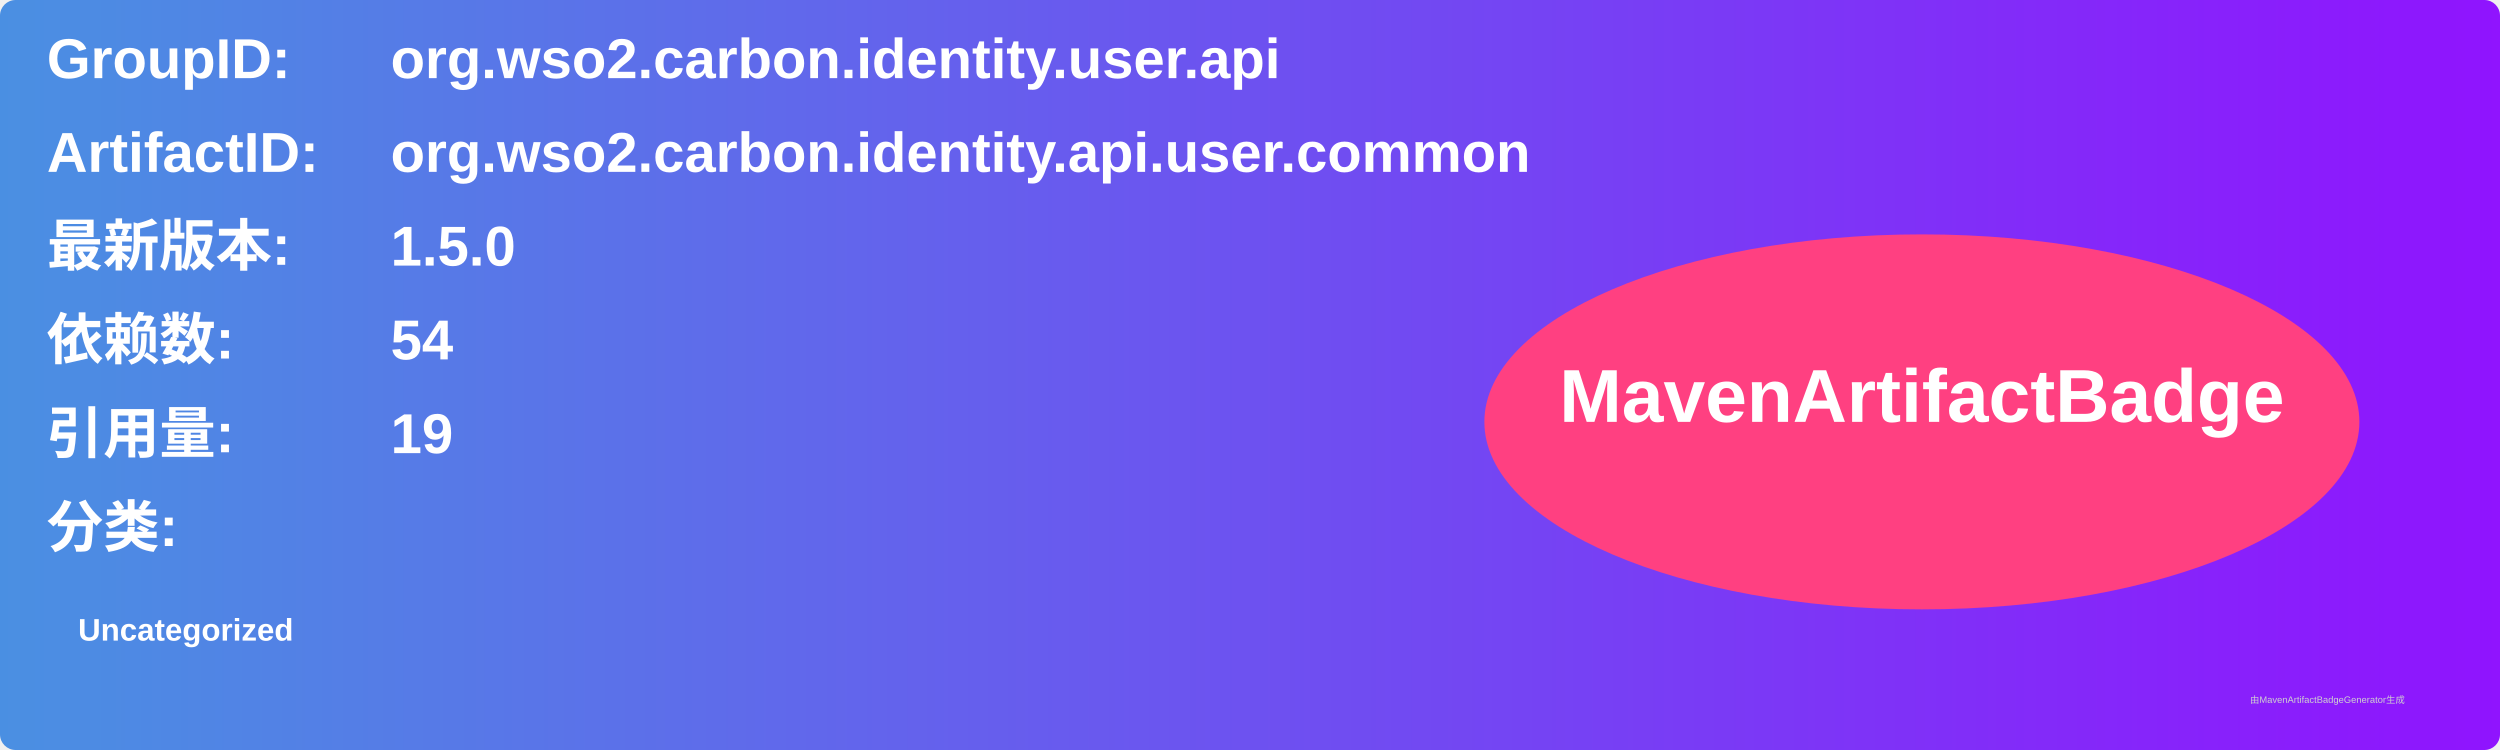
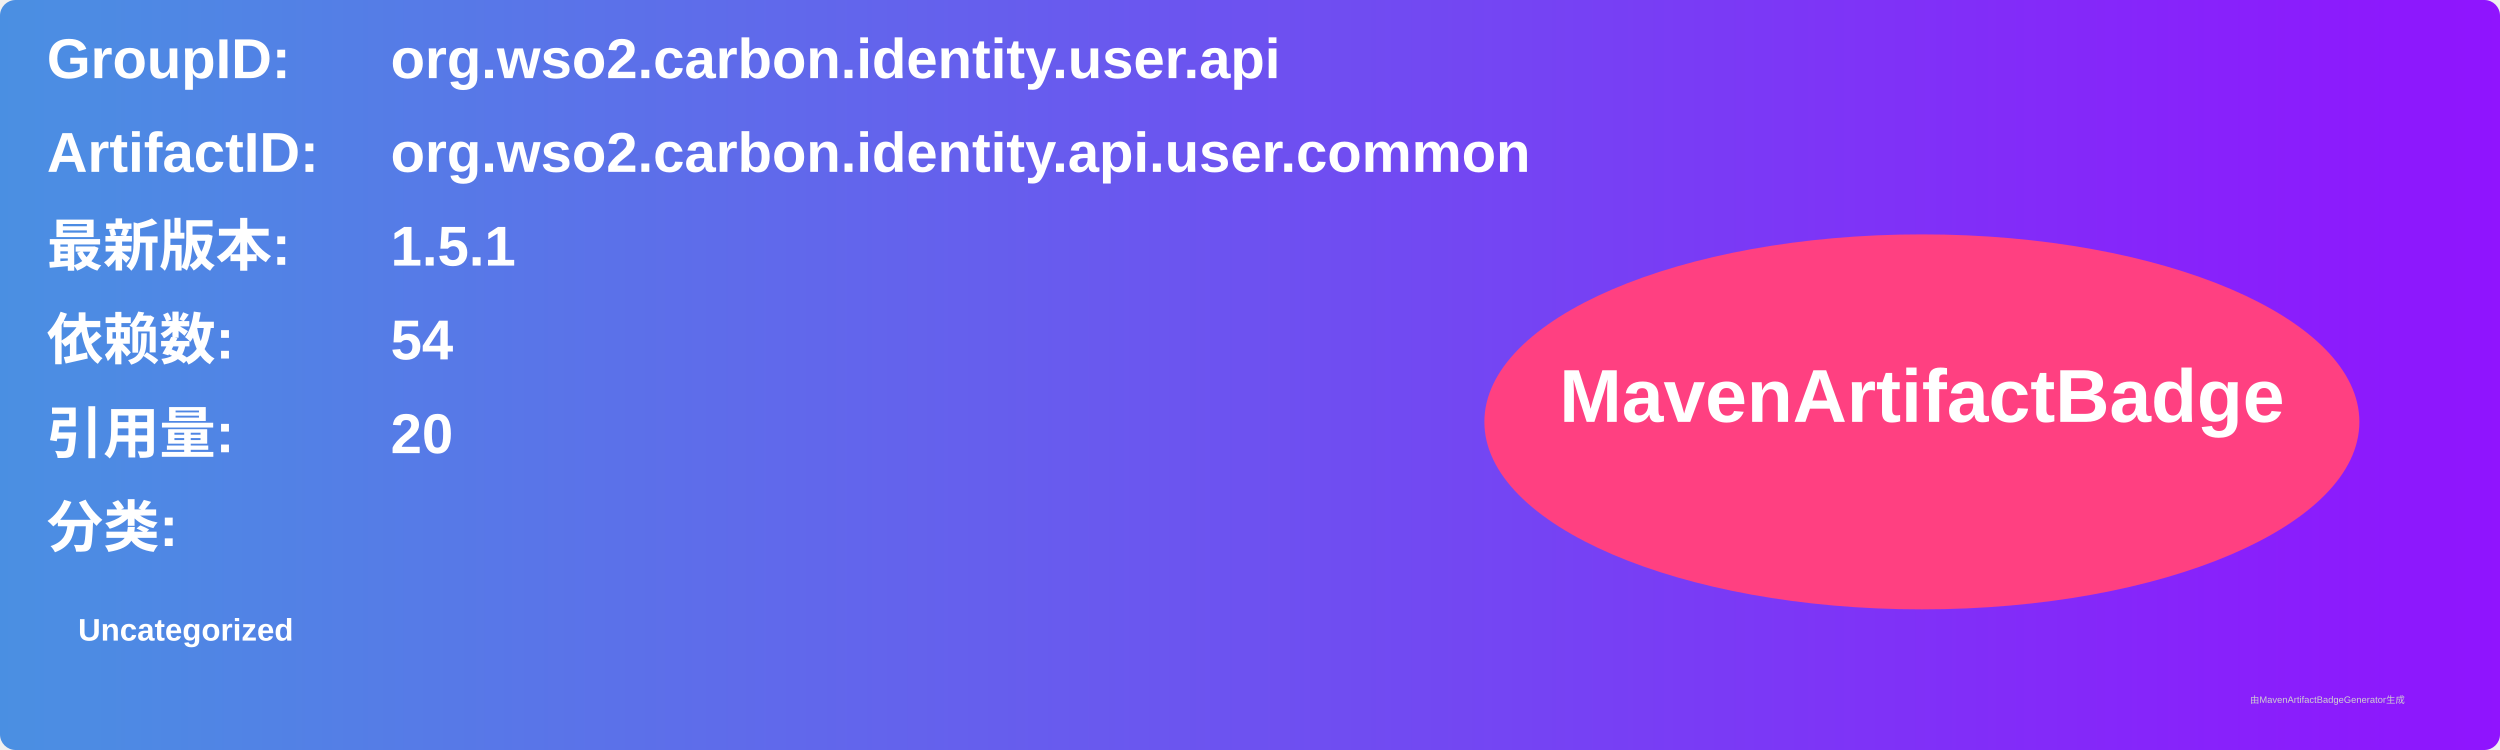
<svg xmlns="http://www.w3.org/2000/svg" width="800" height="240" viewBox="0 0 800 240">
  <linearGradient id="grad" x1="0%" y1="0%" x2="100%" y2="0%">
    <stop offset="0%" stop-color="#4a90e2" />
    <stop offset="100%" stop-color="#9013fe" />
  </linearGradient>
  <rect width="100%" height="100%" rx="5" ry="5" fill="url(#grad)" />
  <g transform="translate(15, 15)">
    <text x="0" y="10" font-family="Arial" font-size="18" fill="white" font-weight="bold" width="260">GroupID:</text>
    <text x="110" y="10" font-family="Arial" font-size="18" fill="white" font-weight="bold" width="460">org.wso2.carbon.identity.user.api</text>
    <text x="0" y="40" font-family="Arial" font-size="18" fill="white" font-weight="bold" width="260">ArtifactID:</text>
    <text x="110" y="40" font-family="Arial" font-size="18" fill="white" font-weight="bold" width="460">org.wso2.carbon.identity.api.user.common</text>
    <text x="0" y="70" font-family="Arial" font-size="18" fill="white" font-weight="bold">最新版本:</text>
    <text x="110" y="70" font-family="Arial" font-size="18" fill="white" font-weight="bold">
-       <tspan font-weight="bold">1.5.0</tspan>
+       <tspan font-weight="bold">1.5.1</tspan>
    </text>
    <text x="0" y="100" font-family="Arial" font-size="18" fill="white" font-weight="bold">依赖数: </text>
    <text x="110" y="100" font-family="Arial" font-size="18" fill="white">
      <tspan font-weight="bold">54</tspan>
    </text>
    <text x="0" y="130" font-family="Arial" font-size="18" fill="white" font-weight="bold">引用量: </text>
    <text x="110" y="130" font-family="Arial" font-size="18" fill="white">
-       <tspan font-weight="bold">19</tspan>
+       <tspan font-weight="bold">20</tspan>
    </text>
    <text x="0" y="160" font-family="Arial" font-size="18" fill="white" font-weight="bold">分类:</text>
    <text x="10" y="190" font-family="Arial" font-size="10" fill="white">
      <tspan font-weight="bold">Uncategorized</tspan>
    </text>
    <ellipse cx="600" cy="120" rx="140" ry="60" fill="#ff4081" />
    <text x="600" y="120" text-anchor="middle" font-family="Arial" font-size="24" fill="white" font-weight="bold">MavenArtifactBadge</text>
  </g>
  <text x="720" y="225" font-family="Arial" font-size="3" fill="#d0d0d0">由MavenArtifactBadgeGenerator生成</text>
</svg>
